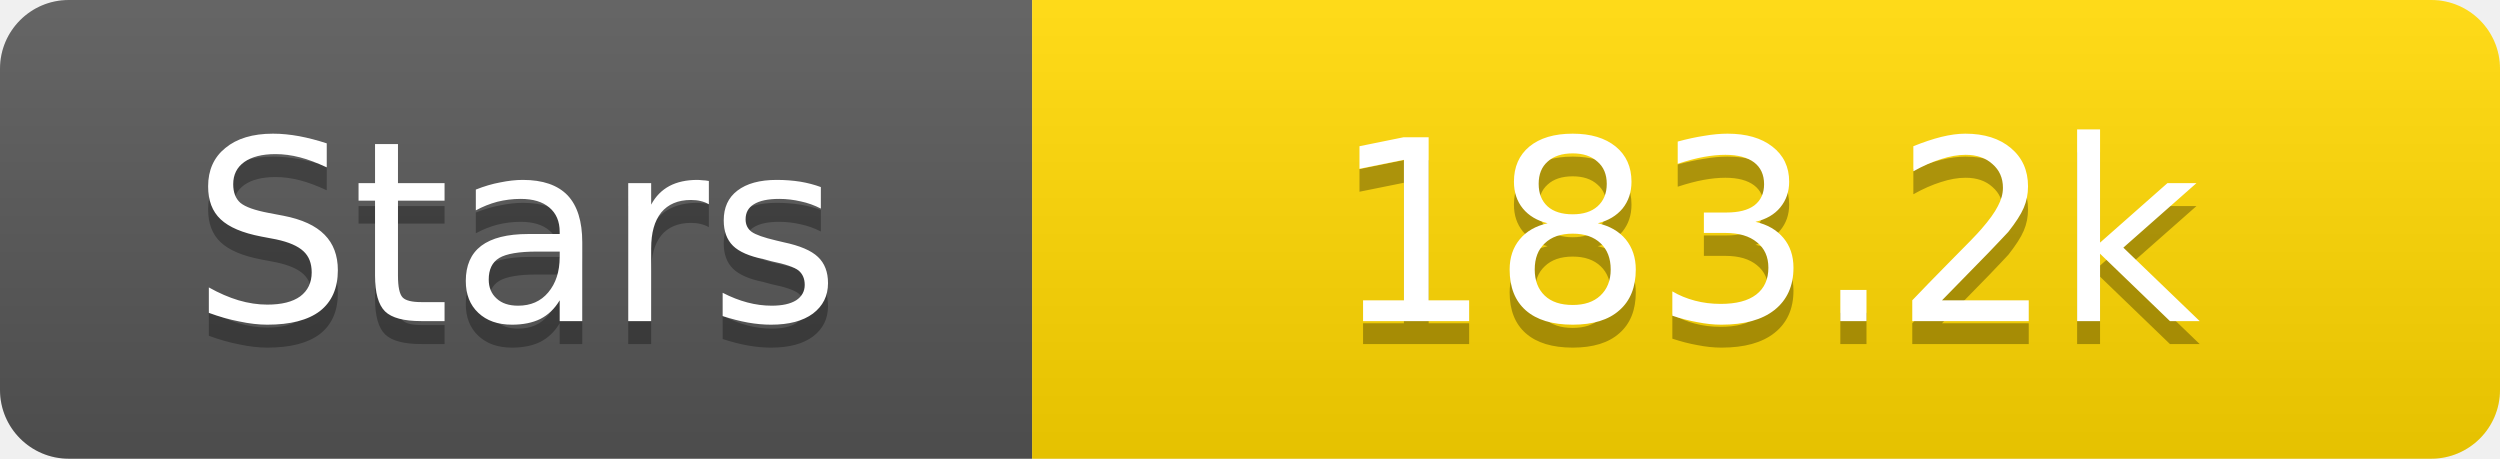
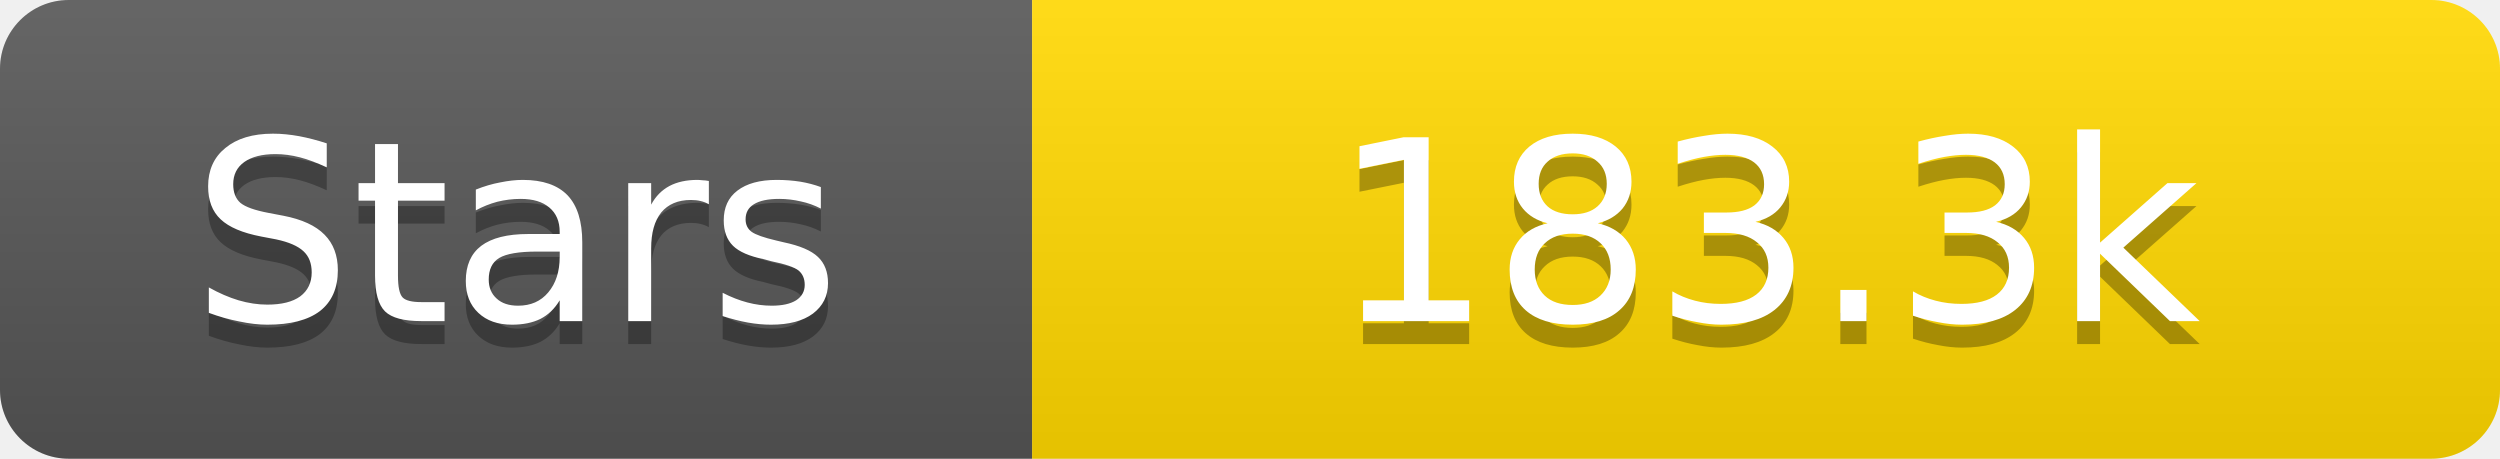
<svg xmlns="http://www.w3.org/2000/svg" width="109" height="20">
  <linearGradient id="s" x2="0" y2="100%">
    <stop offset="0" stop-color="#fff" stop-opacity=".1" />
    <stop offset="1" stop-opacity=".1" />
  </linearGradient>
  <clipPath id="r">
    <rect width="109" height="20" rx="3" fill="#fff" />
  </clipPath>
  <g clip-path="url(#r)">
    <rect width="45" height="20" fill="#555" />
    <rect x="45" width="64" height="20" fill="#ffd700" />
    <rect width="109" height="20" fill="url(#s)" />
  </g>
  <g fill="#fff" text-anchor="middle" font-family="Verdana,Geneva,DejaVu Sans,sans-serif" text-rendering="geometricPrecision" font-size="11">
    <text x="22.5" y="15" fill="#010101" fill-opacity=".3">Stars</text>
    <text x="22.5" y="14">Stars</text>
-     <text x="77.0" y="15" fill="#010101" fill-opacity=".3">183.2k</text>
-     <text x="77.0" y="14">183.2k</text>
+     <text x="77.0" y="15" fill="#010101" fill-opacity=".3">183.3k</text>
+     <text x="77.0" y="14">183.3k</text>
  </g>
</svg>
